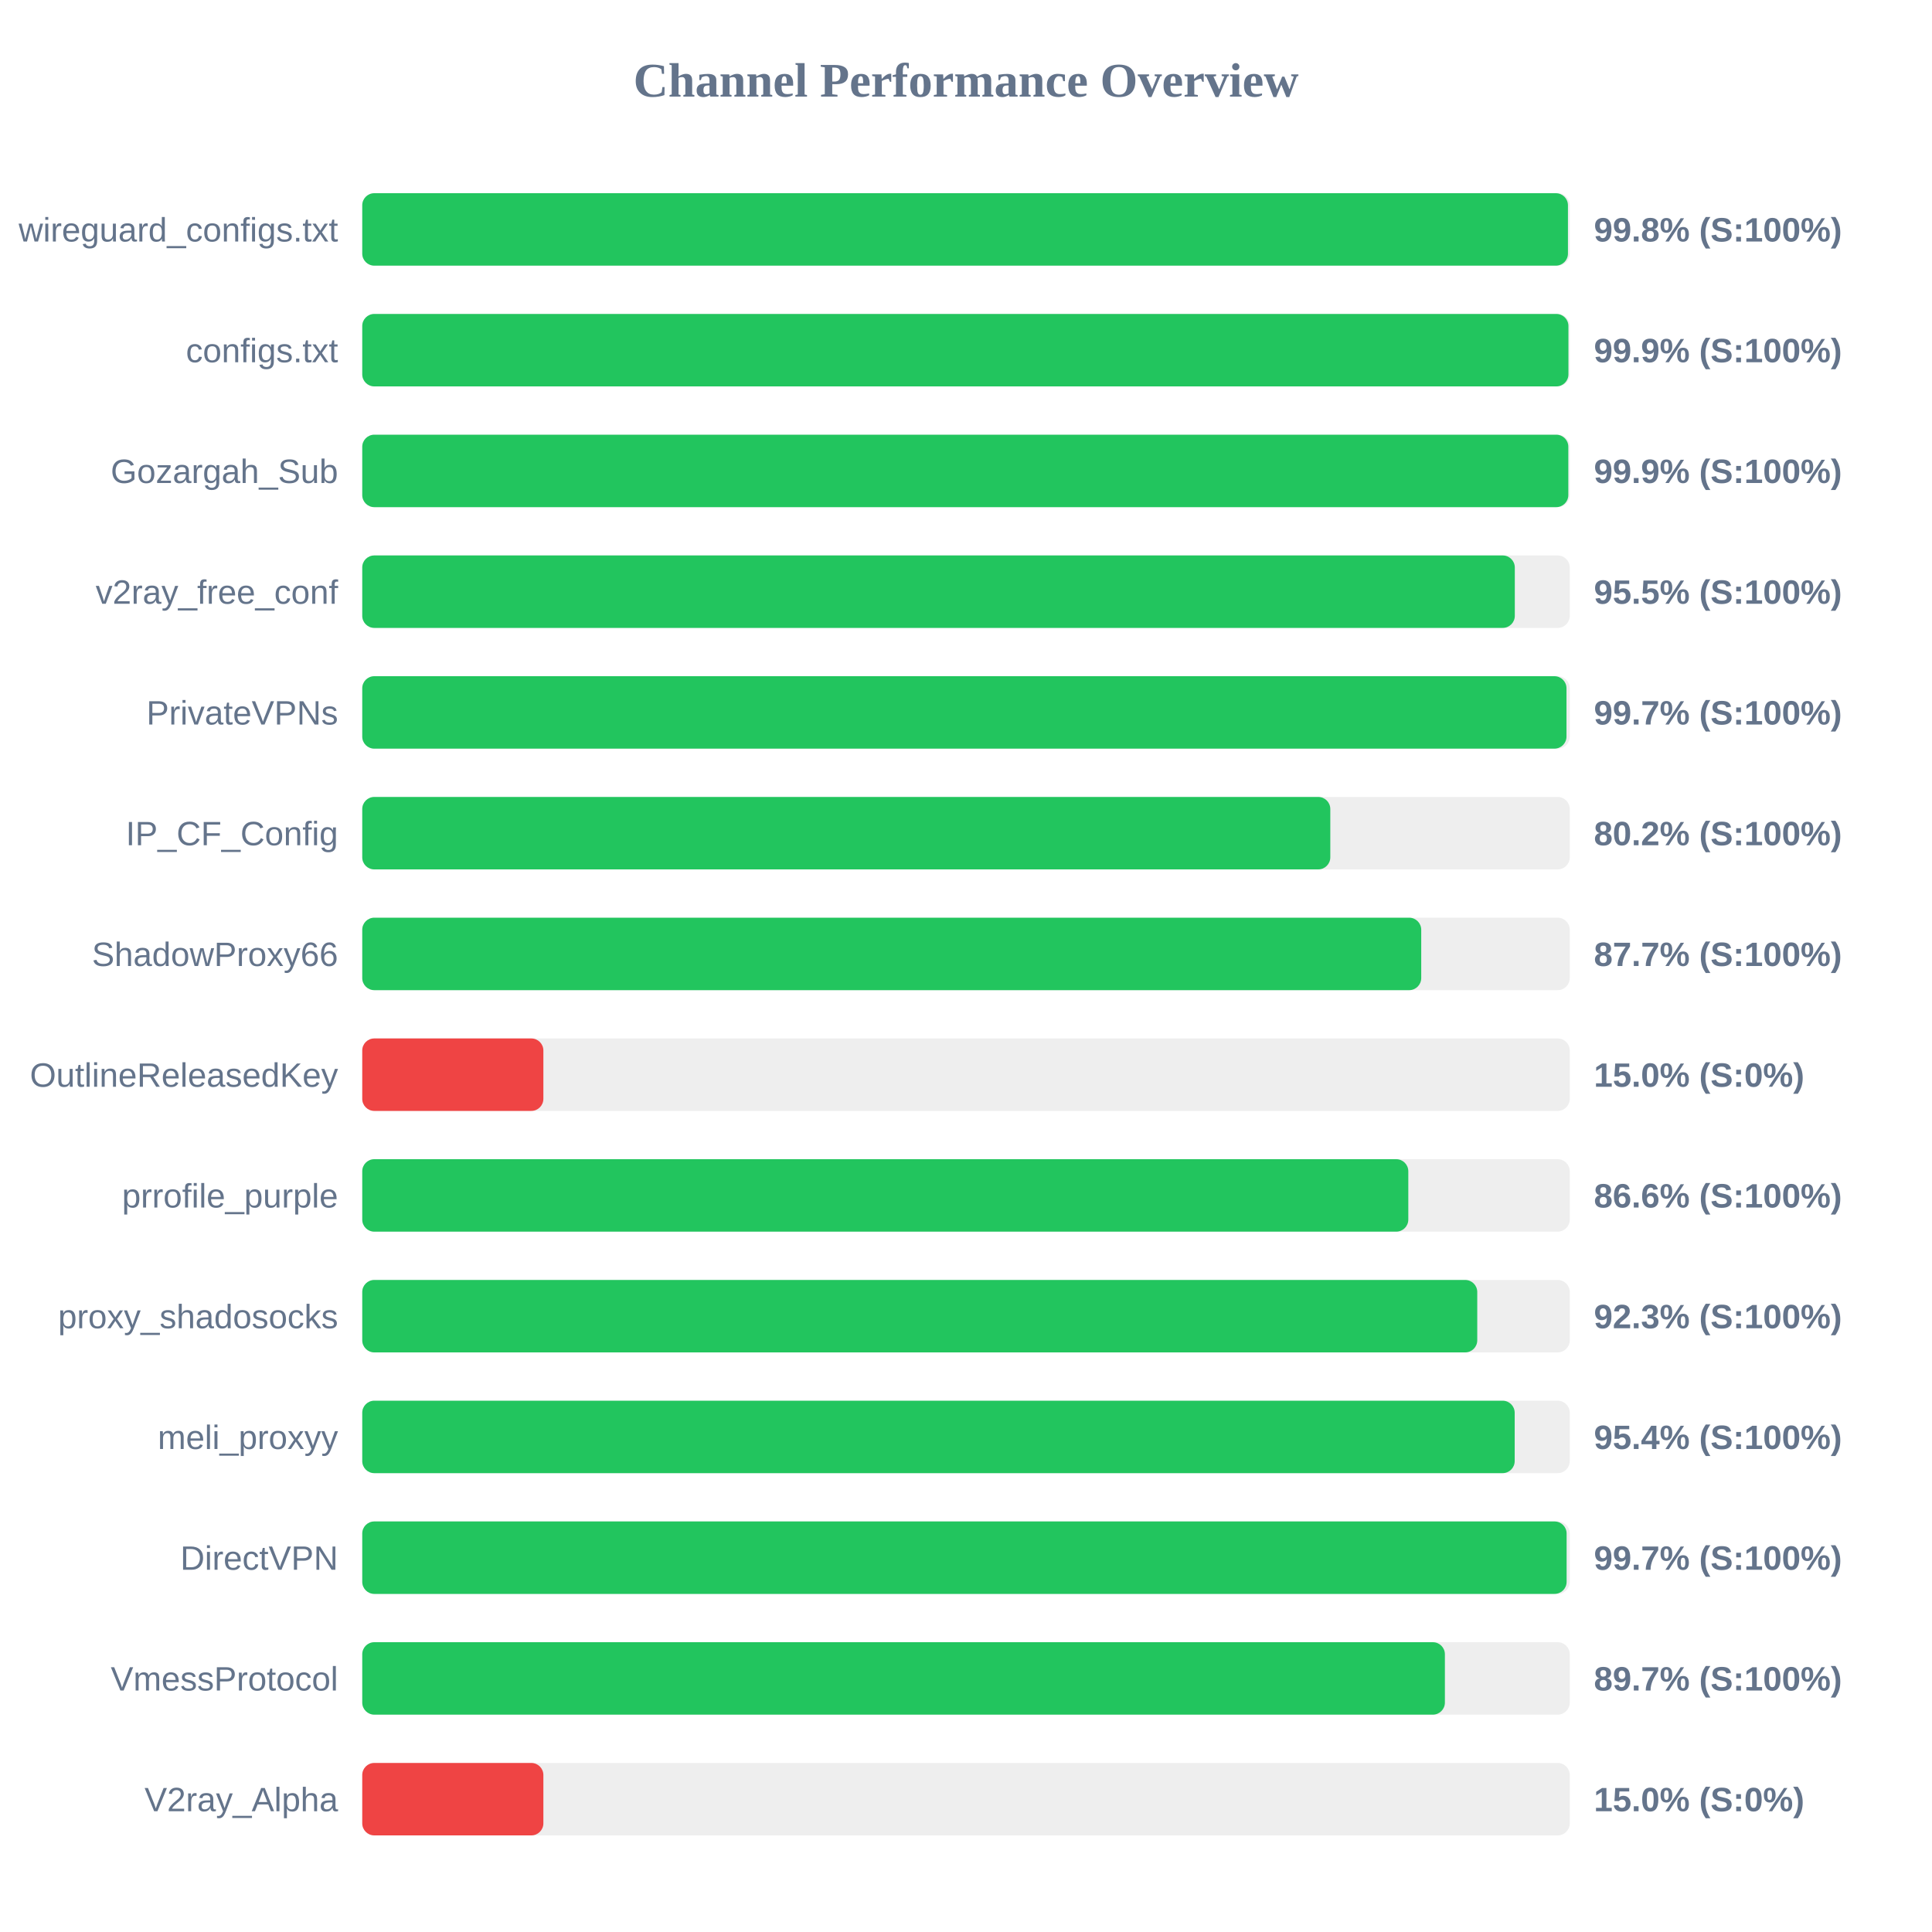
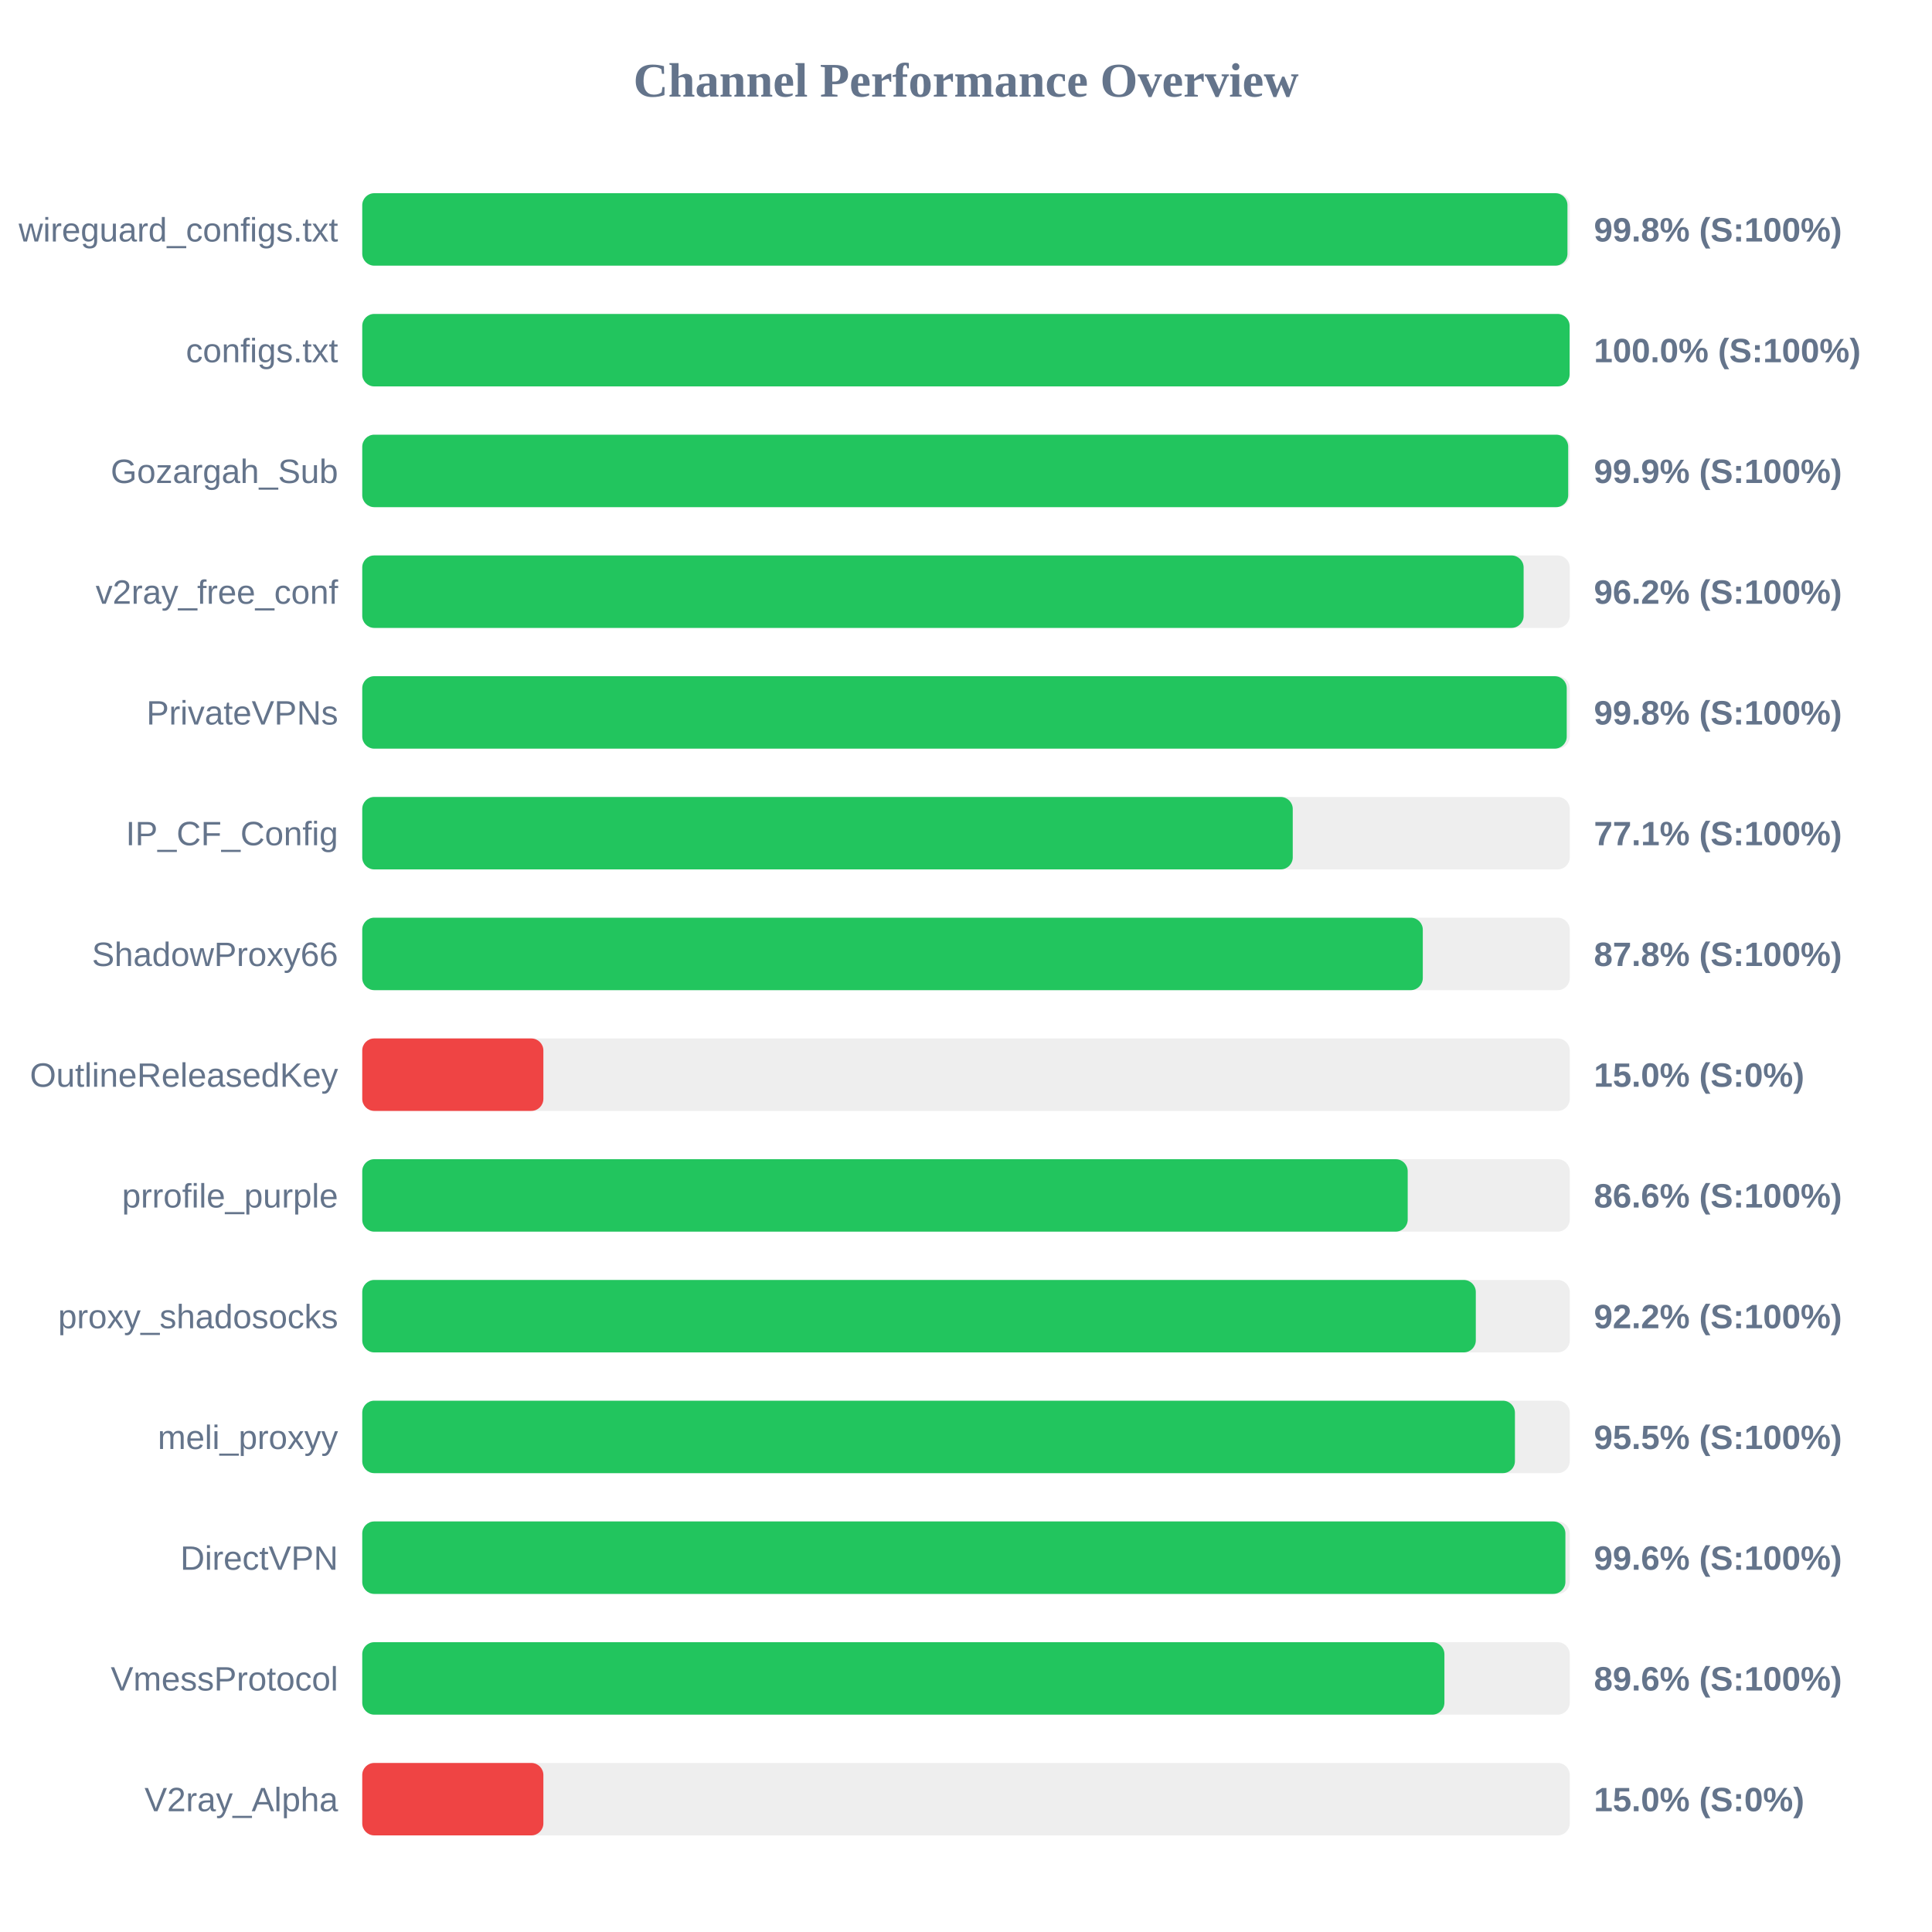
<svg xmlns="http://www.w3.org/2000/svg" width="800" height="800" version="1.1">
  <style>
        .row { font: 14px Arial; fill: #64748b; }
        .score { font: bold 14px Arial; fill: #64748b; }
    </style>
  <text x="400" y="40" text-anchor="middle" font-size="20px" font-weight="bold" fill="#64748b">Channel Performance Overview</text>
  <rect x="150" y="80" width="500" height="30" fill="#eee" rx="5" />
-   <rect x="150" y="80" width="499.25" height="30" fill="#22c55e" rx="5" />
+   <rect x="150" y="80" width="499.05" height="30" fill="#22c55e" rx="5" />
  <text x="140" y="100" text-anchor="end" class="row">wireguard_configs.txt</text>
  <text x="660" y="100" text-anchor="start" class="score">99.8% (S:100%)</text>
  <rect x="150" y="130" width="500" height="30" fill="#eee" rx="5" />
-   <rect x="150" y="130" width="499.45" height="30" fill="#22c55e" rx="5" />
+   <rect x="150" y="130" width="499.95" height="30" fill="#22c55e" rx="5" />
  <text x="140" y="150" text-anchor="end" class="row">configs.txt</text>
-   <text x="660" y="150" text-anchor="start" class="score">99.9% (S:100%)</text>
+   <text x="660" y="150" text-anchor="start" class="score">100.0% (S:100%)</text>
  <rect x="150" y="180" width="500" height="30" fill="#eee" rx="5" />
-   <rect x="150" y="180" width="499.4" height="30" fill="#22c55e" rx="5" />
+   <rect x="150" y="180" width="499.35" height="30" fill="#22c55e" rx="5" />
  <text x="140" y="200" text-anchor="end" class="row">Gozargah_Sub</text>
  <text x="660" y="200" text-anchor="start" class="score">99.9% (S:100%)</text>
  <rect x="150" y="230" width="500" height="30" fill="#eee" rx="5" />
-   <rect x="150" y="230" width="477.25" height="30" fill="#22c55e" rx="5" />
+   <rect x="150" y="230" width="480.9" height="30" fill="#22c55e" rx="5" />
  <text x="140" y="250" text-anchor="end" class="row">v2ray_free_conf</text>
-   <text x="660" y="250" text-anchor="start" class="score">95.5% (S:100%)</text>
+   <text x="660" y="250" text-anchor="start" class="score">96.2% (S:100%)</text>
  <rect x="150" y="280" width="500" height="30" fill="#eee" rx="5" />
-   <rect x="150" y="280" width="498.65" height="30" fill="#22c55e" rx="5" />
+   <rect x="150" y="280" width="498.75" height="30" fill="#22c55e" rx="5" />
  <text x="140" y="300" text-anchor="end" class="row">PrivateVPNs</text>
-   <text x="660" y="300" text-anchor="start" class="score">99.7% (S:100%)</text>
+   <text x="660" y="300" text-anchor="start" class="score">99.8% (S:100%)</text>
  <rect x="150" y="330" width="500" height="30" fill="#eee" rx="5" />
-   <rect x="150" y="330" width="400.85" height="30" fill="#22c55e" rx="5" />
+   <rect x="150" y="330" width="385.3" height="30" fill="#22c55e" rx="5" />
  <text x="140" y="350" text-anchor="end" class="row">IP_CF_Config</text>
-   <text x="660" y="350" text-anchor="start" class="score">80.2% (S:100%)</text>
+   <text x="660" y="350" text-anchor="start" class="score">77.1% (S:100%)</text>
  <rect x="150" y="380" width="500" height="30" fill="#eee" rx="5" />
-   <rect x="150" y="380" width="438.5" height="30" fill="#22c55e" rx="5" />
+   <rect x="150" y="380" width="439.15" height="30" fill="#22c55e" rx="5" />
  <text x="140" y="400" text-anchor="end" class="row">ShadowProxy66</text>
-   <text x="660" y="400" text-anchor="start" class="score">87.7% (S:100%)</text>
+   <text x="660" y="400" text-anchor="start" class="score">87.8% (S:100%)</text>
  <rect x="150" y="430" width="500" height="30" fill="#eee" rx="5" />
  <rect x="150" y="430" width="75.0" height="30" fill="#ef4444" rx="5" />
  <text x="140" y="450" text-anchor="end" class="row">OutlineReleasedKey</text>
  <text x="660" y="450" text-anchor="start" class="score">15.0% (S:0%)</text>
  <rect x="150" y="480" width="500" height="30" fill="#eee" rx="5" />
-   <rect x="150" y="480" width="433.15" height="30" fill="#22c55e" rx="5" />
+   <rect x="150" y="480" width="432.9" height="30" fill="#22c55e" rx="5" />
  <text x="140" y="500" text-anchor="end" class="row">prrofile_purple</text>
  <text x="660" y="500" text-anchor="start" class="score">86.6% (S:100%)</text>
  <rect x="150" y="530" width="500" height="30" fill="#eee" rx="5" />
-   <rect x="150" y="530" width="461.7" height="30" fill="#22c55e" rx="5" />
+   <rect x="150" y="530" width="461.1" height="30" fill="#22c55e" rx="5" />
  <text x="140" y="550" text-anchor="end" class="row">proxy_shadosocks</text>
-   <text x="660" y="550" text-anchor="start" class="score">92.3% (S:100%)</text>
+   <text x="660" y="550" text-anchor="start" class="score">92.2% (S:100%)</text>
  <rect x="150" y="580" width="500" height="30" fill="#eee" rx="5" />
-   <rect x="150" y="580" width="477.2" height="30" fill="#22c55e" rx="5" />
+   <rect x="150" y="580" width="477.3" height="30" fill="#22c55e" rx="5" />
  <text x="140" y="600" text-anchor="end" class="row">meli_proxyy</text>
-   <text x="660" y="600" text-anchor="start" class="score">95.4% (S:100%)</text>
+   <text x="660" y="600" text-anchor="start" class="score">95.5% (S:100%)</text>
  <rect x="150" y="630" width="500" height="30" fill="#eee" rx="5" />
-   <rect x="150" y="630" width="498.7" height="30" fill="#22c55e" rx="5" />
+   <rect x="150" y="630" width="498.2" height="30" fill="#22c55e" rx="5" />
  <text x="140" y="650" text-anchor="end" class="row">DirectVPN</text>
-   <text x="660" y="650" text-anchor="start" class="score">99.7% (S:100%)</text>
+   <text x="660" y="650" text-anchor="start" class="score">99.6% (S:100%)</text>
  <rect x="150" y="680" width="500" height="30" fill="#eee" rx="5" />
-   <rect x="150" y="680" width="448.3" height="30" fill="#22c55e" rx="5" />
+   <rect x="150" y="680" width="448.1" height="30" fill="#22c55e" rx="5" />
  <text x="140" y="700" text-anchor="end" class="row">VmessProtocol</text>
-   <text x="660" y="700" text-anchor="start" class="score">89.7% (S:100%)</text>
+   <text x="660" y="700" text-anchor="start" class="score">89.6% (S:100%)</text>
  <rect x="150" y="730" width="500" height="30" fill="#eee" rx="5" />
  <rect x="150" y="730" width="75.0" height="30" fill="#ef4444" rx="5" />
  <text x="140" y="750" text-anchor="end" class="row">V2ray_Alpha</text>
  <text x="660" y="750" text-anchor="start" class="score">15.0% (S:0%)</text>
</svg>
